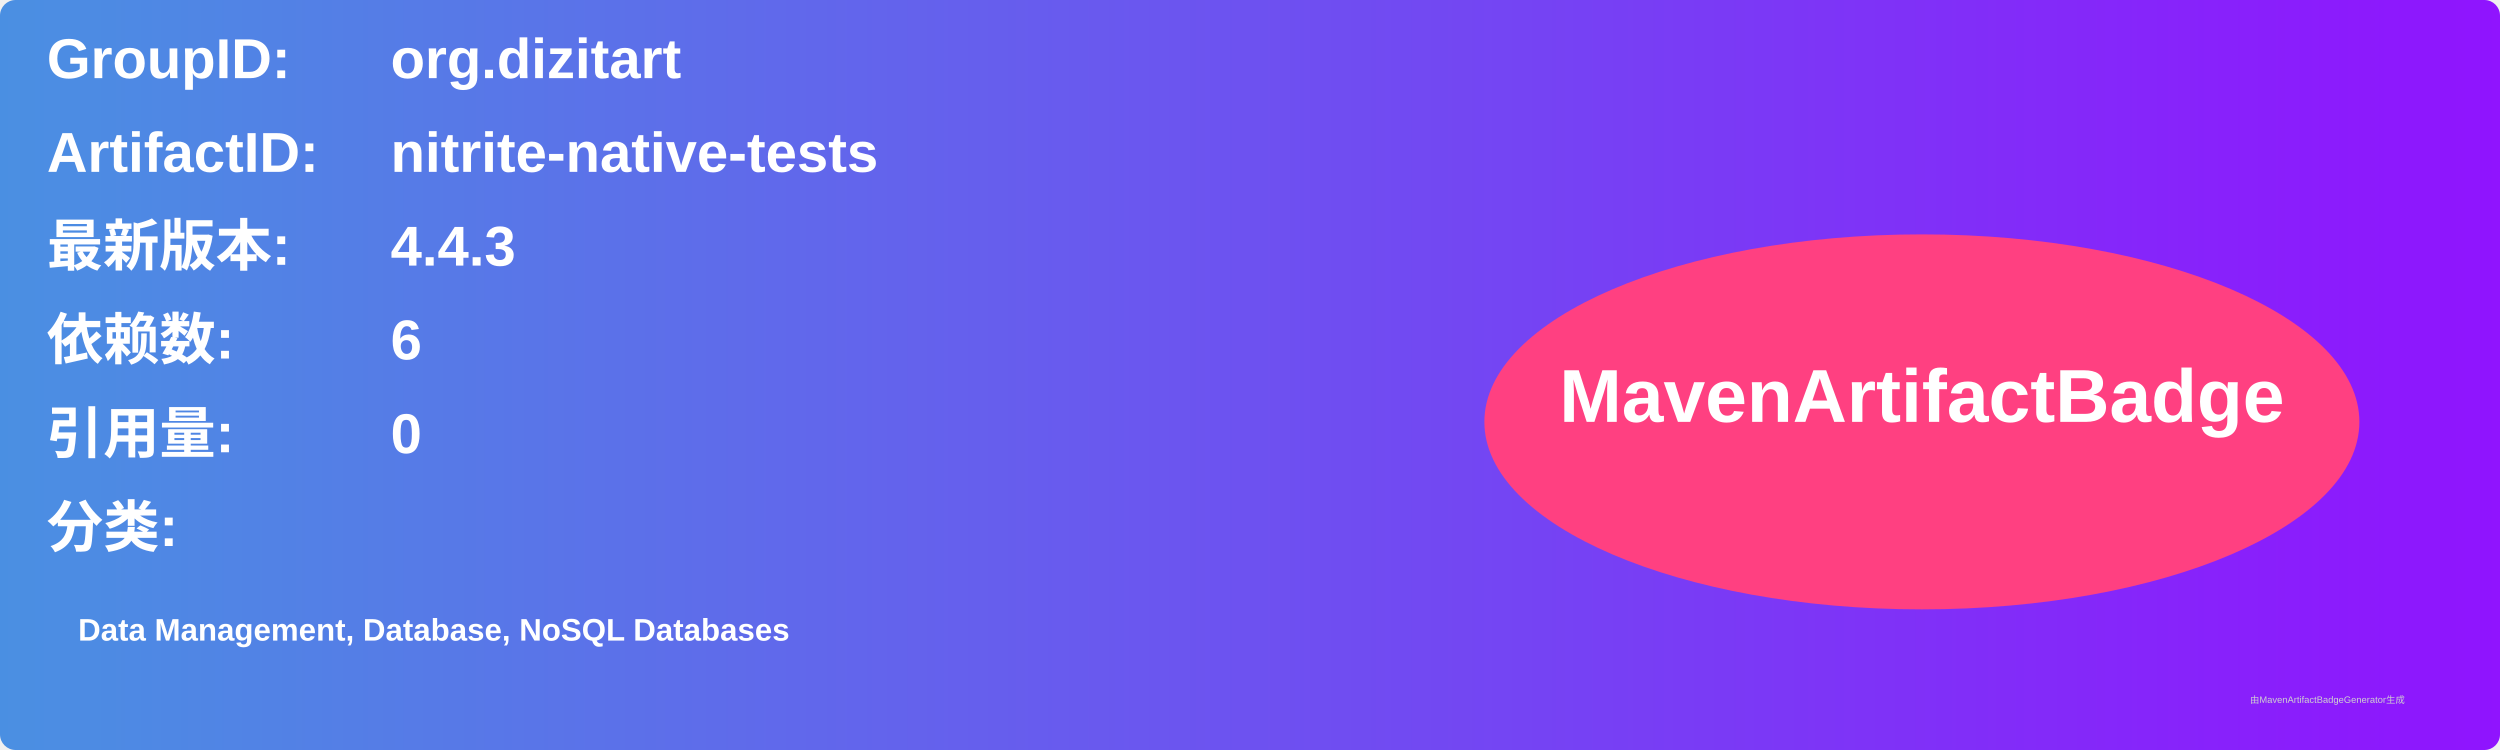
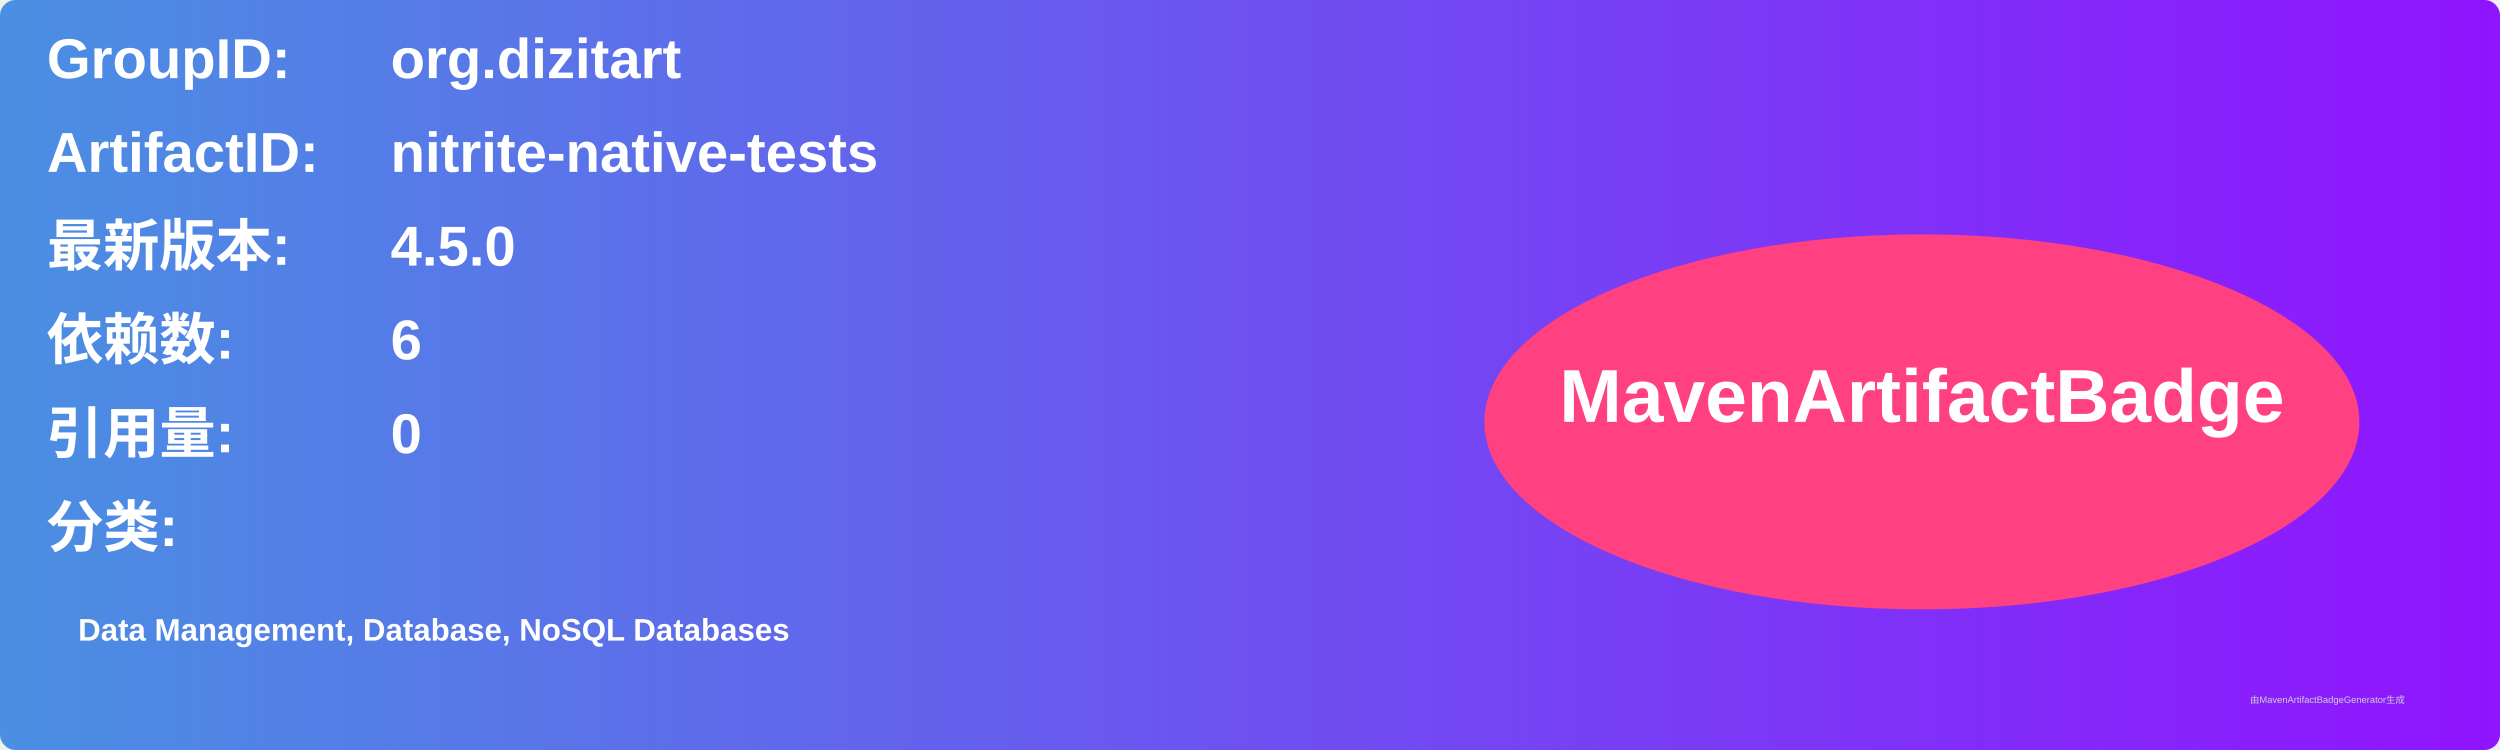
<svg xmlns="http://www.w3.org/2000/svg" width="800" height="240" viewBox="0 0 800 240">
  <linearGradient id="grad" x1="0%" y1="0%" x2="100%" y2="0%">
    <stop offset="0%" stop-color="#4a90e2" />
    <stop offset="100%" stop-color="#9013fe" />
  </linearGradient>
  <rect width="100%" height="100%" rx="5" ry="5" fill="url(#grad)" />
  <g transform="translate(15, 15)">
    <text x="0" y="10" font-family="Arial" font-size="18" fill="white" font-weight="bold" width="260">GroupID:</text>
    <text x="110" y="10" font-family="Arial" font-size="18" fill="white" font-weight="bold" width="460">org.dizitart</text>
    <text x="0" y="40" font-family="Arial" font-size="18" fill="white" font-weight="bold" width="260">ArtifactID:</text>
    <text x="110" y="40" font-family="Arial" font-size="18" fill="white" font-weight="bold" width="460">nitrite-native-tests</text>
    <text x="0" y="70" font-family="Arial" font-size="18" fill="white" font-weight="bold">最新版本:</text>
    <text x="110" y="70" font-family="Arial" font-size="18" fill="white" font-weight="bold">
-       <tspan font-weight="bold">4.4.3</tspan>
+       <tspan font-weight="bold">4.5.0</tspan>
    </text>
    <text x="0" y="100" font-family="Arial" font-size="18" fill="white" font-weight="bold">依赖数: </text>
    <text x="110" y="100" font-family="Arial" font-size="18" fill="white">
      <tspan font-weight="bold">6</tspan>
    </text>
    <text x="0" y="130" font-family="Arial" font-size="18" fill="white" font-weight="bold">引用量: </text>
    <text x="110" y="130" font-family="Arial" font-size="18" fill="white">
      <tspan font-weight="bold">0</tspan>
    </text>
    <text x="0" y="160" font-family="Arial" font-size="18" fill="white" font-weight="bold">分类:</text>
    <text x="10" y="190" font-family="Arial" font-size="10" fill="white">
      <tspan font-weight="bold">Data Management, Database, NoSQL Databases</tspan>
    </text>
    <ellipse cx="600" cy="120" rx="140" ry="60" fill="#ff4081" />
    <text x="600" y="120" text-anchor="middle" font-family="Arial" font-size="24" fill="white" font-weight="bold">MavenArtifactBadge</text>
  </g>
  <text x="720" y="225" font-family="Arial" font-size="3" fill="#d0d0d0">由MavenArtifactBadgeGenerator生成</text>
</svg>
